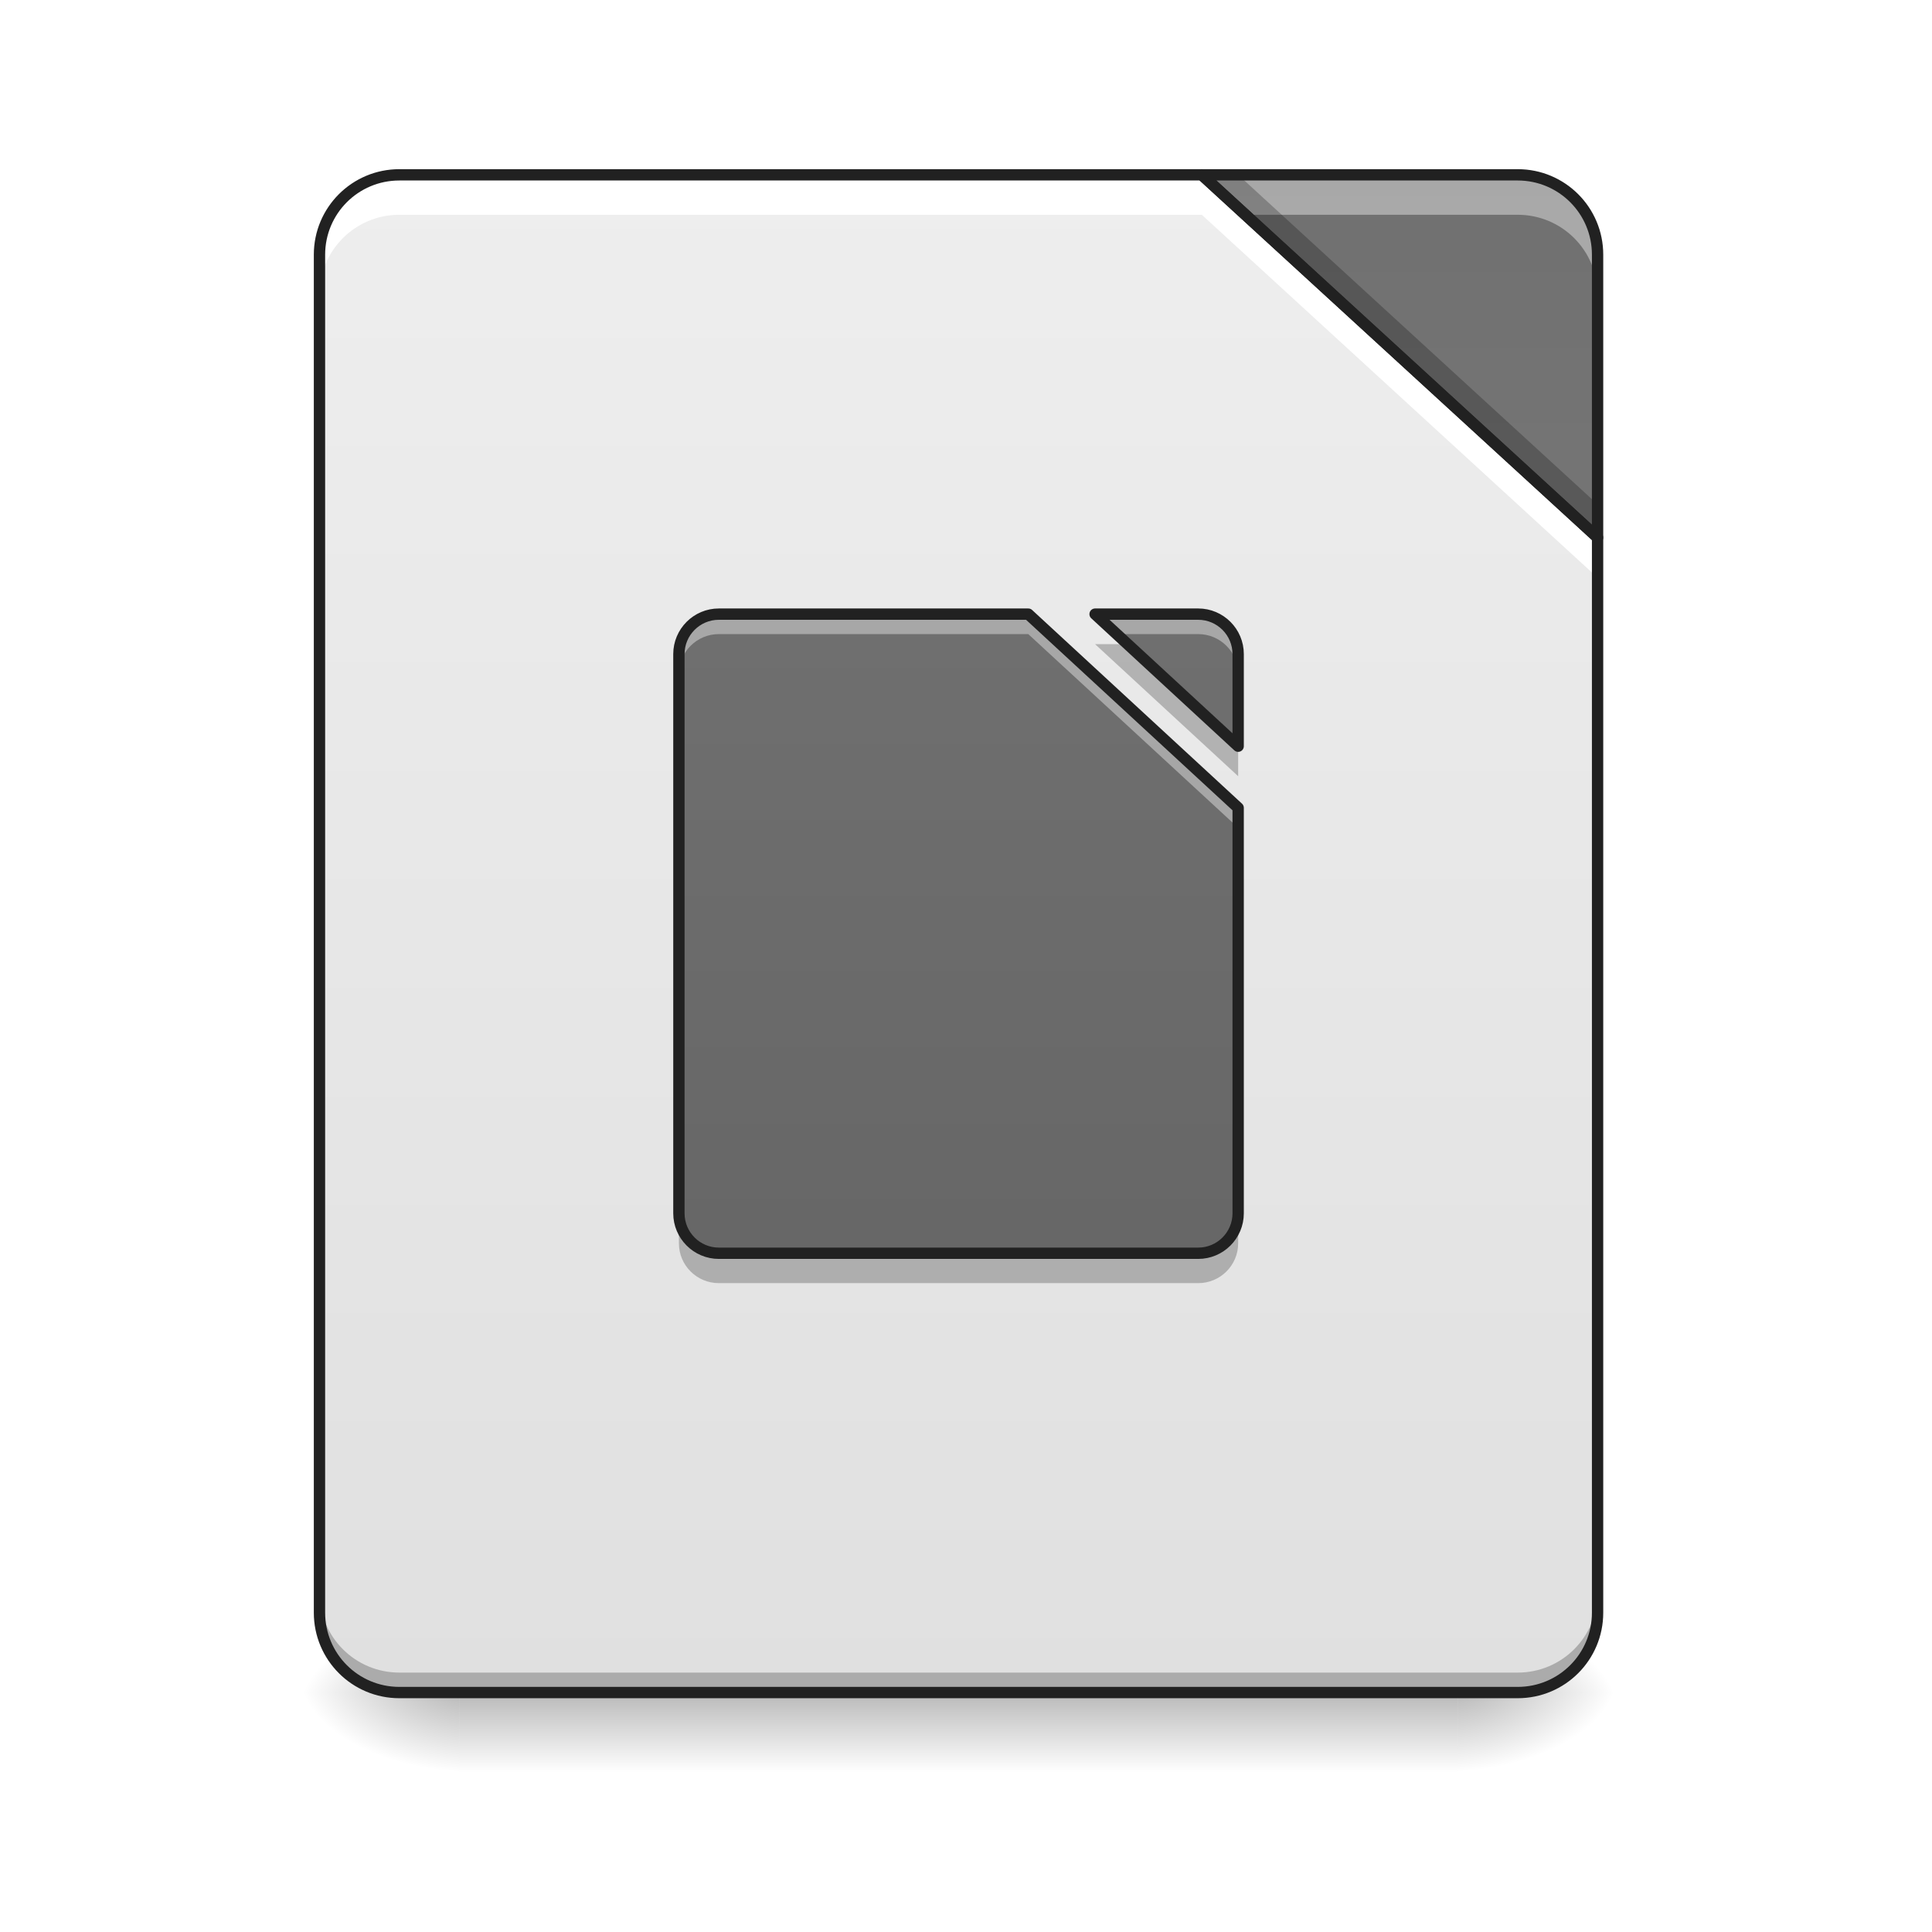
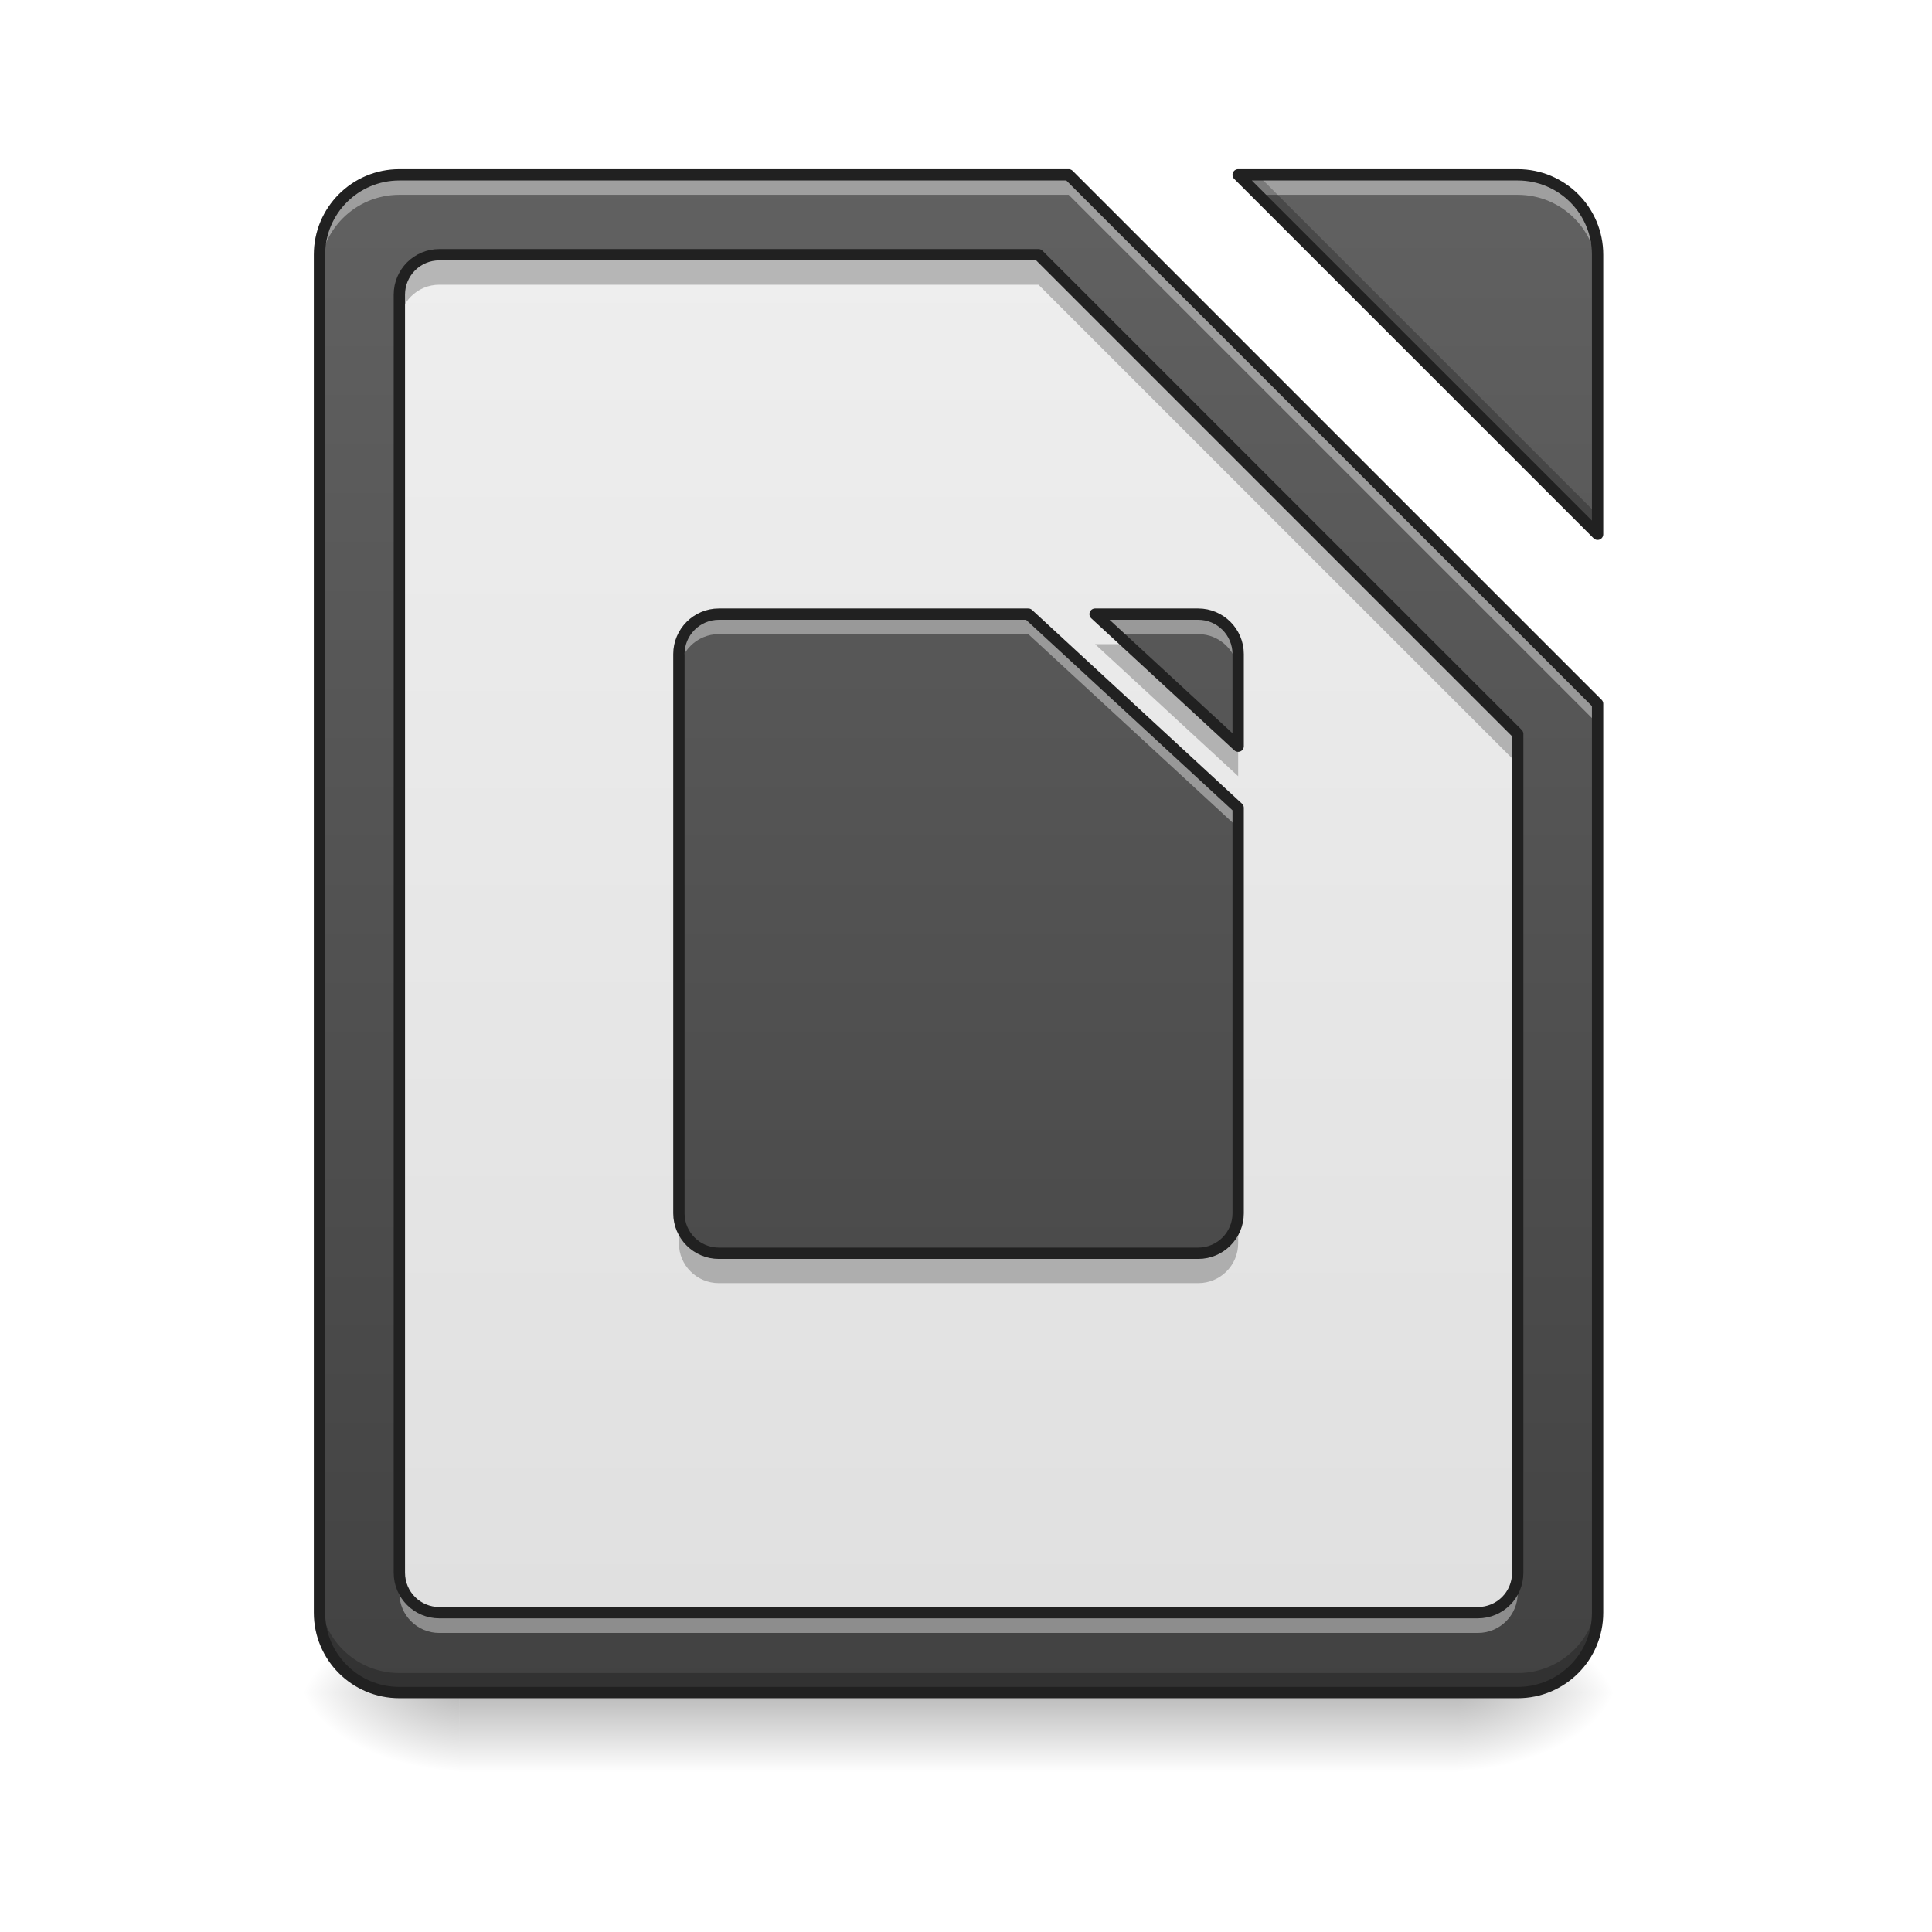
<svg xmlns="http://www.w3.org/2000/svg" width="48px" height="48px" viewBox="0 0 48 48" version="1.1">
  <defs>
    <linearGradient id="linear0" gradientUnits="userSpaceOnUse" x1="254" y1="233.5" x2="254" y2="254.667" gradientTransform="matrix(0.111618,0,0,0.093759,-3.945504,20.15818)">
      <stop offset="0" style="stop-color:rgb(0%,0%,0%);stop-opacity:0.275;" />
      <stop offset="1" style="stop-color:rgb(0%,0%,0%);stop-opacity:0;" />
    </linearGradient>
    <radialGradient id="radial0" gradientUnits="userSpaceOnUse" cx="450.909" cy="189.579" fx="450.909" fy="189.579" r="21.167" gradientTransform="matrix(0.000000261256,-0.117199,-0.210958,-0.000000152308,75.71527,95.393)">
      <stop offset="0" style="stop-color:rgb(0%,0%,0%);stop-opacity:0.314;" />
      <stop offset="0.222" style="stop-color:rgb(0%,0%,0%);stop-opacity:0.275;" />
      <stop offset="1" style="stop-color:rgb(0%,0%,0%);stop-opacity:0;" />
    </radialGradient>
    <radialGradient id="radial1" gradientUnits="userSpaceOnUse" cx="450.909" cy="189.579" fx="450.909" fy="189.579" r="21.167" gradientTransform="matrix(-0.000000261256,0.117199,0.210958,0.000000152308,-28.08572,-11.29122)">
      <stop offset="0" style="stop-color:rgb(0%,0%,0%);stop-opacity:0.314;" />
      <stop offset="0.222" style="stop-color:rgb(0%,0%,0%);stop-opacity:0.275;" />
      <stop offset="1" style="stop-color:rgb(0%,0%,0%);stop-opacity:0;" />
    </radialGradient>
    <radialGradient id="radial2" gradientUnits="userSpaceOnUse" cx="450.909" cy="189.579" fx="450.909" fy="189.579" r="21.167" gradientTransform="matrix(-0.000000261256,-0.117199,0.210958,-0.000000152308,-28.08572,95.393)">
      <stop offset="0" style="stop-color:rgb(0%,0%,0%);stop-opacity:0.314;" />
      <stop offset="0.222" style="stop-color:rgb(0%,0%,0%);stop-opacity:0.275;" />
      <stop offset="1" style="stop-color:rgb(0%,0%,0%);stop-opacity:0;" />
    </radialGradient>
    <radialGradient id="radial3" gradientUnits="userSpaceOnUse" cx="450.909" cy="189.579" fx="450.909" fy="189.579" r="21.167" gradientTransform="matrix(0.000000261256,0.117199,-0.210958,0.000000152308,75.71527,-11.29122)">
      <stop offset="0" style="stop-color:rgb(0%,0%,0%);stop-opacity:0.314;" />
      <stop offset="0.222" style="stop-color:rgb(0%,0%,0%);stop-opacity:0.275;" />
      <stop offset="1" style="stop-color:rgb(0%,0%,0%);stop-opacity:0;" />
    </radialGradient>
-     <linearGradient id="linear1" gradientUnits="userSpaceOnUse" x1="254" y1="233.5" x2="254" y2="-168.667" gradientTransform="matrix(0.093759,0,0,0.093759,0,20.15817)">
+     <linearGradient id="linear1" gradientUnits="userSpaceOnUse" x1="960" y1="1695.118" x2="960" y2="175.118" gradientTransform="matrix(0.0248071,0,0,0.0248071,0,0.00000000000000282)">
+       <stop offset="0" style="stop-color:rgb(25.882%,25.882%,25.882%);stop-opacity:1;" />
+       <stop offset="1" style="stop-color:rgb(38.039%,38.039%,38.039%);stop-opacity:1;" />
+     </linearGradient>
+     <linearGradient id="linear2" gradientUnits="userSpaceOnUse" x1="960" y1="1615.118" x2="960" y2="255.118" gradientTransform="matrix(0.0248071,0,0,0.0248071,0,0.00000000000000282)">
      <stop offset="0" style="stop-color:rgb(87.843%,87.843%,87.843%);stop-opacity:1;" />
      <stop offset="1" style="stop-color:rgb(93.333%,93.333%,93.333%);stop-opacity:1;" />
    </linearGradient>
-     <linearGradient id="linear2" gradientUnits="userSpaceOnUse" x1="413.712" y1="-474.702" x2="413.712" y2="-72.535" gradientTransform="matrix(0.093759,0,0,0.093759,0,20.15817)">
-       <stop offset="0" style="stop-color:rgb(38.039%,38.039%,38.039%);stop-opacity:1;" />
-       <stop offset="1" style="stop-color:rgb(45.882%,45.882%,45.882%);stop-opacity:1;" />
-     </linearGradient>
    <linearGradient id="linear3" gradientUnits="userSpaceOnUse" x1="248.708" y1="101.208" x2="248.708" y2="-300.958" gradientTransform="matrix(0.093759,0,0,0.093759,0.496141,32.5617)">
-       <stop offset="0" style="stop-color:rgb(38.039%,38.039%,38.039%);stop-opacity:1;" />
-       <stop offset="1" style="stop-color:rgb(45.882%,45.882%,45.882%);stop-opacity:1;" />
+       <stop offset="0" style="stop-color:rgb(25.882%,25.882%,25.882%);stop-opacity:1;" />
+       <stop offset="1" style="stop-color:rgb(38.039%,38.039%,38.039%);stop-opacity:1;" />
    </linearGradient>
  </defs>
  <g id="surface1">
    <path style=" stroke:none;fill-rule:nonzero;fill:url(#linear0);" d="M 11.41 42.051 L 36.219 42.051 L 36.219 44.035 L 11.41 44.035 Z M 11.41 42.051 " />
    <path style=" stroke:none;fill-rule:nonzero;fill:url(#radial0);" d="M 36.219 42.051 L 40.188 42.051 L 40.188 40.066 L 36.219 40.066 Z M 36.219 42.051 " />
    <path style=" stroke:none;fill-rule:nonzero;fill:url(#radial1);" d="M 11.41 42.051 L 7.441 42.051 L 7.441 44.035 L 11.41 44.035 Z M 11.41 42.051 " />
    <path style=" stroke:none;fill-rule:nonzero;fill:url(#radial2);" d="M 11.41 42.051 L 7.441 42.051 L 7.441 40.066 L 11.41 40.066 Z M 11.41 42.051 " />
    <path style=" stroke:none;fill-rule:nonzero;fill:url(#radial3);" d="M 36.219 42.051 L 40.188 42.051 L 40.188 44.035 L 36.219 44.035 Z M 36.219 42.051 " />
-     <path style=" stroke:none;fill-rule:nonzero;fill:url(#linear1);" d="M 29.859 4.344 L 9.922 4.344 C 8.824 4.344 7.938 5.23 7.938 6.328 L 7.938 40.066 C 7.938 41.164 8.824 42.051 9.922 42.051 L 37.707 42.051 C 38.805 42.051 39.691 41.164 39.691 40.066 L 39.691 13.355 Z M 29.859 4.344 " />
-     <path style=" stroke:none;fill-rule:nonzero;fill:url(#linear2);" d="M 29.859 4.344 L 39.691 13.355 L 39.691 6.328 C 39.691 5.23 38.805 4.344 37.707 4.344 Z M 29.859 4.344 " />
-     <path style=" stroke:none;fill-rule:nonzero;fill:rgb(0%,0%,0%);fill-opacity:0.235;" d="M 7.938 39.57 L 7.938 40.066 C 7.938 41.164 8.824 42.051 9.922 42.051 L 37.707 42.051 C 38.805 42.051 39.691 41.164 39.691 40.066 L 39.691 39.57 C 39.691 40.668 38.805 41.555 37.707 41.555 L 9.922 41.555 C 8.824 41.555 7.938 40.668 7.938 39.57 Z M 7.938 39.57 " />
-     <path style=" stroke:none;fill-rule:nonzero;fill:rgb(100%,100%,100%);fill-opacity:1;" d="M 9.922 4.344 C 8.824 4.344 7.938 5.23 7.938 6.328 L 7.938 7.32 C 7.938 6.223 8.824 5.336 9.922 5.336 L 29.859 5.336 L 39.691 14.352 L 39.691 13.355 L 29.859 4.344 Z M 9.922 4.344 " />
-     <path style=" stroke:none;fill-rule:nonzero;fill:rgb(100%,100%,100%);fill-opacity:0.392;" d="M 29.859 4.344 L 30.941 5.336 L 37.707 5.336 C 38.805 5.336 39.691 6.223 39.691 7.32 L 39.691 6.328 C 39.691 5.23 38.805 4.344 37.707 4.344 Z M 29.859 4.344 " />
-     <path style=" stroke:none;fill-rule:nonzero;fill:rgb(0%,0%,0%);fill-opacity:0.235;" d="M 29.859 4.344 L 39.691 13.355 L 39.691 12.531 L 30.762 4.344 Z M 29.859 4.344 " />
-     <path style="fill:none;stroke-width:11.339;stroke-linecap:round;stroke-linejoin:round;stroke:rgb(12.941%,12.941%,12.941%);stroke-opacity:1;stroke-miterlimit:4;" d="M 1203.665 175.101 L 399.962 175.101 C 355.714 175.101 319.969 210.846 319.969 255.094 L 319.969 1615.121 C 319.969 1659.369 355.714 1695.114 399.962 1695.114 L 1520.012 1695.114 C 1564.26 1695.114 1600.005 1659.369 1600.005 1615.121 L 1600.005 538.374 Z M 1203.665 175.101 " transform="matrix(0.0248071,0,0,0.0248071,0,0)" />
-     <path style="fill:none;stroke-width:3;stroke-linecap:round;stroke-linejoin:round;stroke:rgb(12.941%,12.941%,12.941%);stroke-opacity:1;stroke-miterlimit:4;" d="M 318.47 -168.671 L 423.335 -72.555 L 423.335 -147.506 C 423.335 -159.214 413.877 -168.671 402.17 -168.671 Z M 318.47 -168.671 " transform="matrix(0.093759,0,0,0.093759,0,20.15817)" />
+     <path style=" stroke:none;fill-rule:nonzero;fill:url(#linear1);" d="M 9.922 4.344 C 8.824 4.344 7.938 5.23 7.938 6.328 L 7.938 40.066 C 7.938 41.164 8.824 42.051 9.922 42.051 L 37.707 42.051 C 38.805 42.051 39.691 41.164 39.691 40.066 L 39.691 17.484 L 26.551 4.344 Z M 30.762 4.344 L 39.691 13.273 L 39.691 6.328 C 39.691 5.23 38.805 4.344 37.707 4.344 Z M 30.762 4.344 " />
+     <path style=" stroke:none;fill-rule:nonzero;fill:url(#linear2);" d="M 10.914 6.328 C 10.367 6.328 9.922 6.77 9.922 7.32 L 9.922 39.074 C 9.922 39.625 10.367 40.066 10.914 40.066 L 36.715 40.066 C 37.266 40.066 37.707 39.625 37.707 39.074 L 37.707 18.234 L 25.801 6.328 Z M 10.914 6.328 " />
    <path style=" stroke:none;fill-rule:nonzero;fill:url(#linear3);" d="M 17.859 15.258 C 17.312 15.258 16.867 15.703 16.867 16.25 L 16.867 30.145 C 16.867 30.691 17.312 31.137 17.859 31.137 L 29.77 31.137 C 30.316 31.137 30.762 30.691 30.762 30.145 L 30.762 20.07 L 25.547 15.258 Z M 27.207 15.258 L 30.762 18.539 L 30.762 16.25 C 30.762 15.703 30.316 15.258 29.77 15.258 Z M 27.207 15.258 " />
    <path style=" stroke:none;fill-rule:nonzero;fill:rgb(100%,100%,100%);fill-opacity:0.392;" d="M 17.859 15.258 C 17.312 15.258 16.867 15.703 16.867 16.25 L 16.867 16.746 C 16.867 16.199 17.312 15.754 17.859 15.754 L 25.547 15.754 L 30.762 20.566 L 30.762 20.07 L 25.547 15.258 Z M 27.207 15.258 L 27.746 15.754 L 29.77 15.754 C 30.316 15.754 30.762 16.199 30.762 16.746 L 30.762 16.25 C 30.762 15.703 30.316 15.258 29.77 15.258 Z M 27.207 15.258 " />
    <path style=" stroke:none;fill-rule:nonzero;fill:rgb(0%,0%,0%);fill-opacity:0.235;" d="M 27.207 16.004 L 30.762 19.285 L 30.762 18.539 L 28.016 16.004 Z M 16.867 30.145 L 16.867 30.887 C 16.867 31.438 17.312 31.879 17.859 31.879 L 29.77 31.879 C 30.316 31.879 30.762 31.438 30.762 30.887 L 30.762 30.145 C 30.762 30.691 30.316 31.137 29.77 31.137 L 17.859 31.137 C 17.312 31.137 16.867 30.691 16.867 30.145 Z M 16.867 30.145 " />
    <path style="fill:none;stroke-width:11.339;stroke-linecap:round;stroke-linejoin:round;stroke:rgb(12.941%,12.941%,12.941%);stroke-opacity:1;stroke-miterlimit:4;" d="M 719.931 615.059 C 697.886 615.059 679.935 633.01 679.935 655.056 L 679.935 1215.16 C 679.935 1237.205 697.886 1255.156 719.931 1255.156 L 1200.043 1255.156 C 1222.088 1255.156 1240.039 1237.205 1240.039 1215.16 L 1240.039 809.057 L 1029.823 615.059 Z M 1096.746 615.059 L 1240.039 747.33 L 1240.039 655.056 C 1240.039 633.01 1222.088 615.059 1200.043 615.059 Z M 1096.746 615.059 " transform="matrix(0.0248071,0,0,0.0248071,0,0)" />
+     <path style=" stroke:none;fill-rule:nonzero;fill:rgb(100%,100%,100%);fill-opacity:0.392;" d="M 9.922 4.344 C 8.824 4.344 7.938 5.23 7.938 6.328 L 7.938 6.824 C 7.938 5.727 8.824 4.84 9.922 4.84 L 26.551 4.84 L 39.691 17.98 L 39.691 17.484 L 26.551 4.344 Z M 30.762 4.344 L 31.258 4.84 L 37.707 4.84 C 38.805 4.84 39.691 5.727 39.691 6.824 L 39.691 6.328 C 39.691 5.23 38.805 4.344 37.707 4.344 Z M 30.762 4.344 " />
+     <path style=" stroke:none;fill-rule:nonzero;fill:rgb(0%,0%,0%);fill-opacity:0.235;" d="M 10.914 6.328 C 10.367 6.328 9.922 6.77 9.922 7.32 L 9.922 8.066 C 9.922 7.516 10.367 7.074 10.914 7.074 L 25.801 7.074 L 37.707 18.98 L 37.707 18.234 L 25.801 6.328 Z M 10.914 6.328 " />
+     <path style=" stroke:none;fill-rule:nonzero;fill:rgb(100%,100%,100%);fill-opacity:0.392;" d="M 9.922 39.109 L 9.922 39.578 C 9.922 40.129 10.367 40.57 10.914 40.57 L 36.715 40.57 C 37.266 40.57 37.707 40.129 37.707 39.578 L 37.707 39.109 C 37.707 39.66 37.266 40.102 36.715 40.102 L 10.914 40.102 C 10.367 40.102 9.922 39.66 9.922 39.109 Z M 9.922 39.109 " />
+     <path style="fill:none;stroke-width:11.339;stroke-linecap:round;stroke-linejoin:round;stroke:rgb(12.941%,12.941%,12.941%);stroke-opacity:1;stroke-miterlimit:4;" d="M 439.958 255.094 C 417.913 255.094 399.962 272.887 399.962 295.09 L 399.962 1575.125 C 399.962 1597.328 417.913 1615.121 439.958 1615.121 L 1480.016 1615.121 C 1502.219 1615.121 1520.012 1597.328 1520.012 1575.125 L 1520.012 735.048 L 1040.058 255.094 Z M 439.958 255.094 " transform="matrix(0.0248071,0,0,0.0248071,0,0)" />
+     <path style=" stroke:none;fill-rule:nonzero;fill:rgb(0%,0%,0%);fill-opacity:0.235;" d="M 30.762 4.344 L 39.691 13.273 L 39.691 12.789 L 31.246 4.344 Z M 7.938 39.582 L 7.938 40.066 C 7.938 41.164 8.824 42.051 9.922 42.051 L 37.707 42.051 C 38.805 42.051 39.691 41.164 39.691 40.066 L 39.691 39.582 C 39.691 40.68 38.805 41.566 37.707 41.566 L 9.922 41.566 C 8.824 41.566 7.938 40.68 7.938 39.582 Z M 7.938 39.582 " />
+     <path style="fill:none;stroke-width:11.339;stroke-linecap:round;stroke-linejoin:round;stroke:rgb(12.941%,12.941%,12.941%);stroke-opacity:1;stroke-miterlimit:4;" d="M 399.962 175.101 C 355.714 175.101 319.969 210.846 319.969 255.094 L 319.969 1615.121 C 319.969 1659.369 355.714 1695.114 399.962 1695.114 L 1520.012 1695.114 C 1564.26 1695.114 1600.005 1659.369 1600.005 1615.121 L 1600.005 704.815 L 1070.292 175.101 Z M 1240.039 175.101 L 1600.005 535.067 L 1600.005 255.094 C 1600.005 210.846 1564.26 175.101 1520.012 175.101 Z M 1240.039 175.101 " transform="matrix(0.0248071,0,0,0.0248071,0,0)" />
  </g>
</svg>
